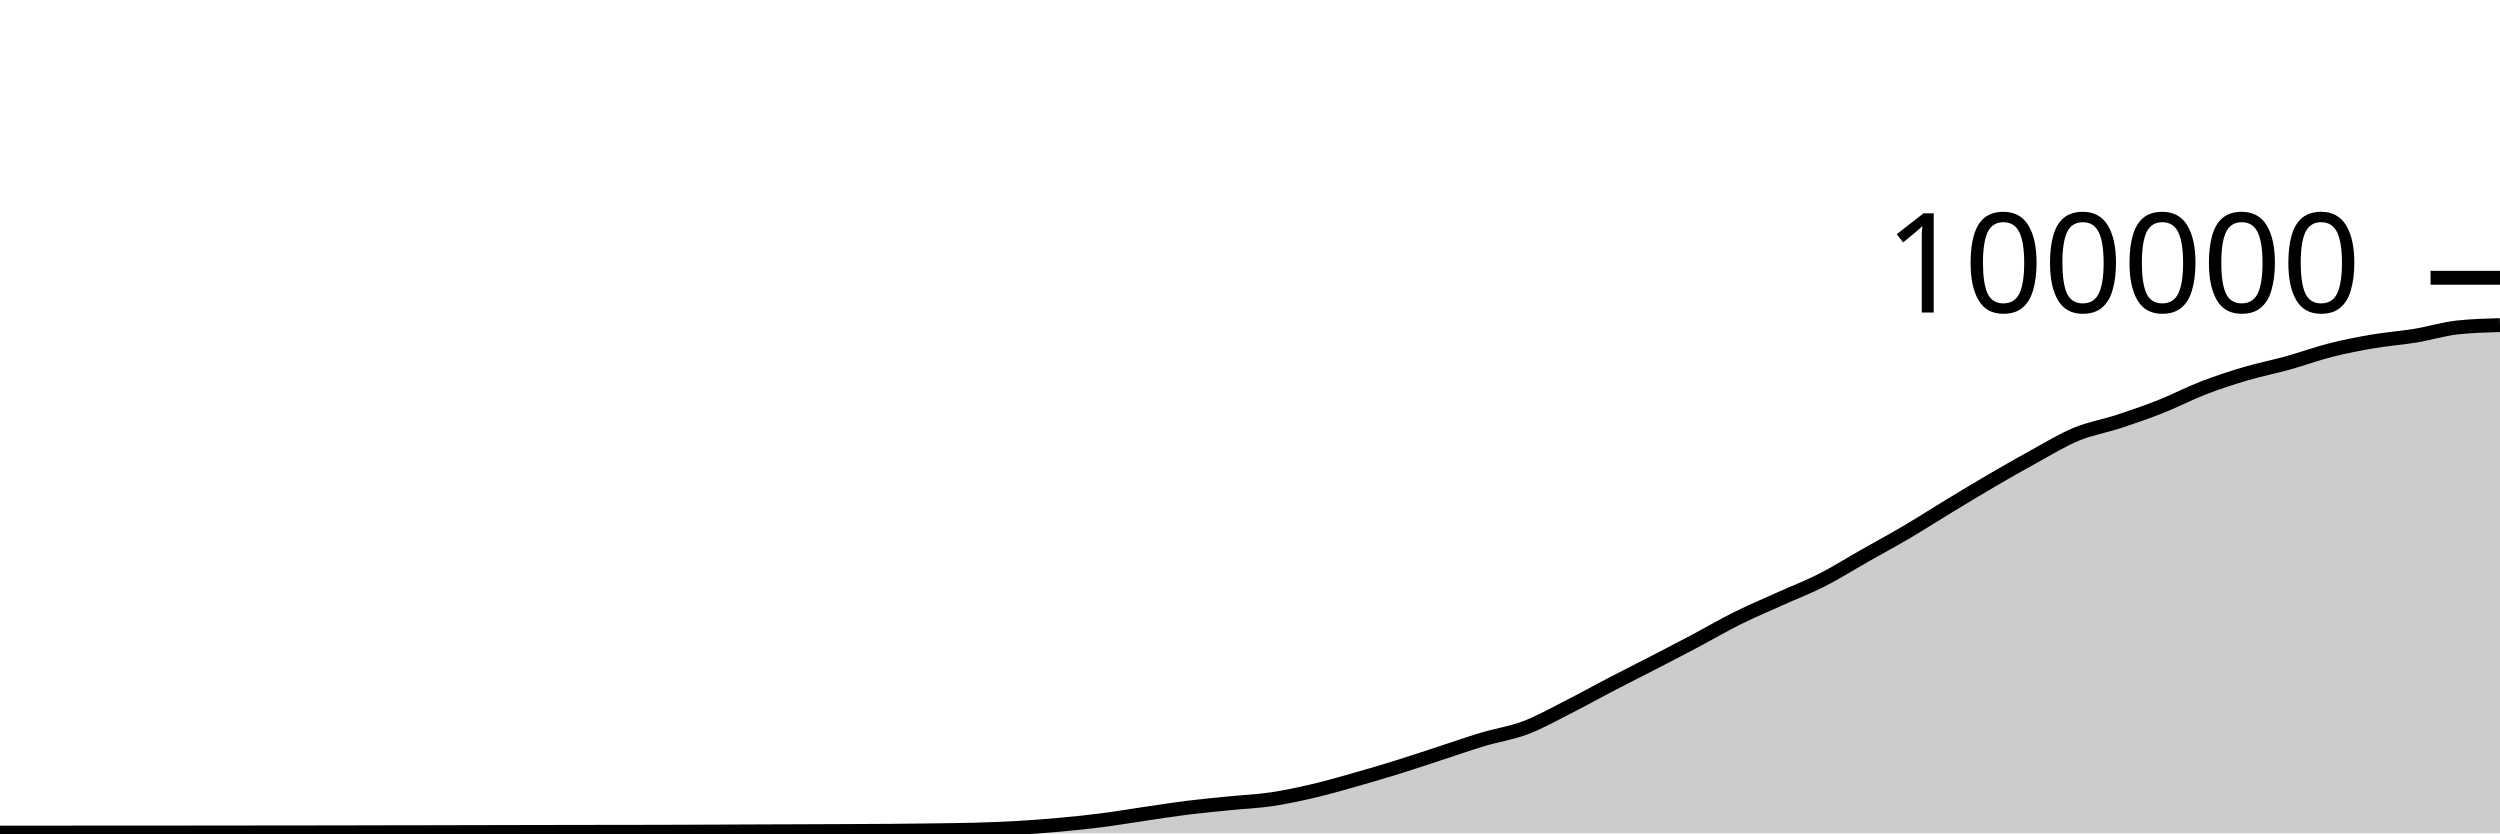
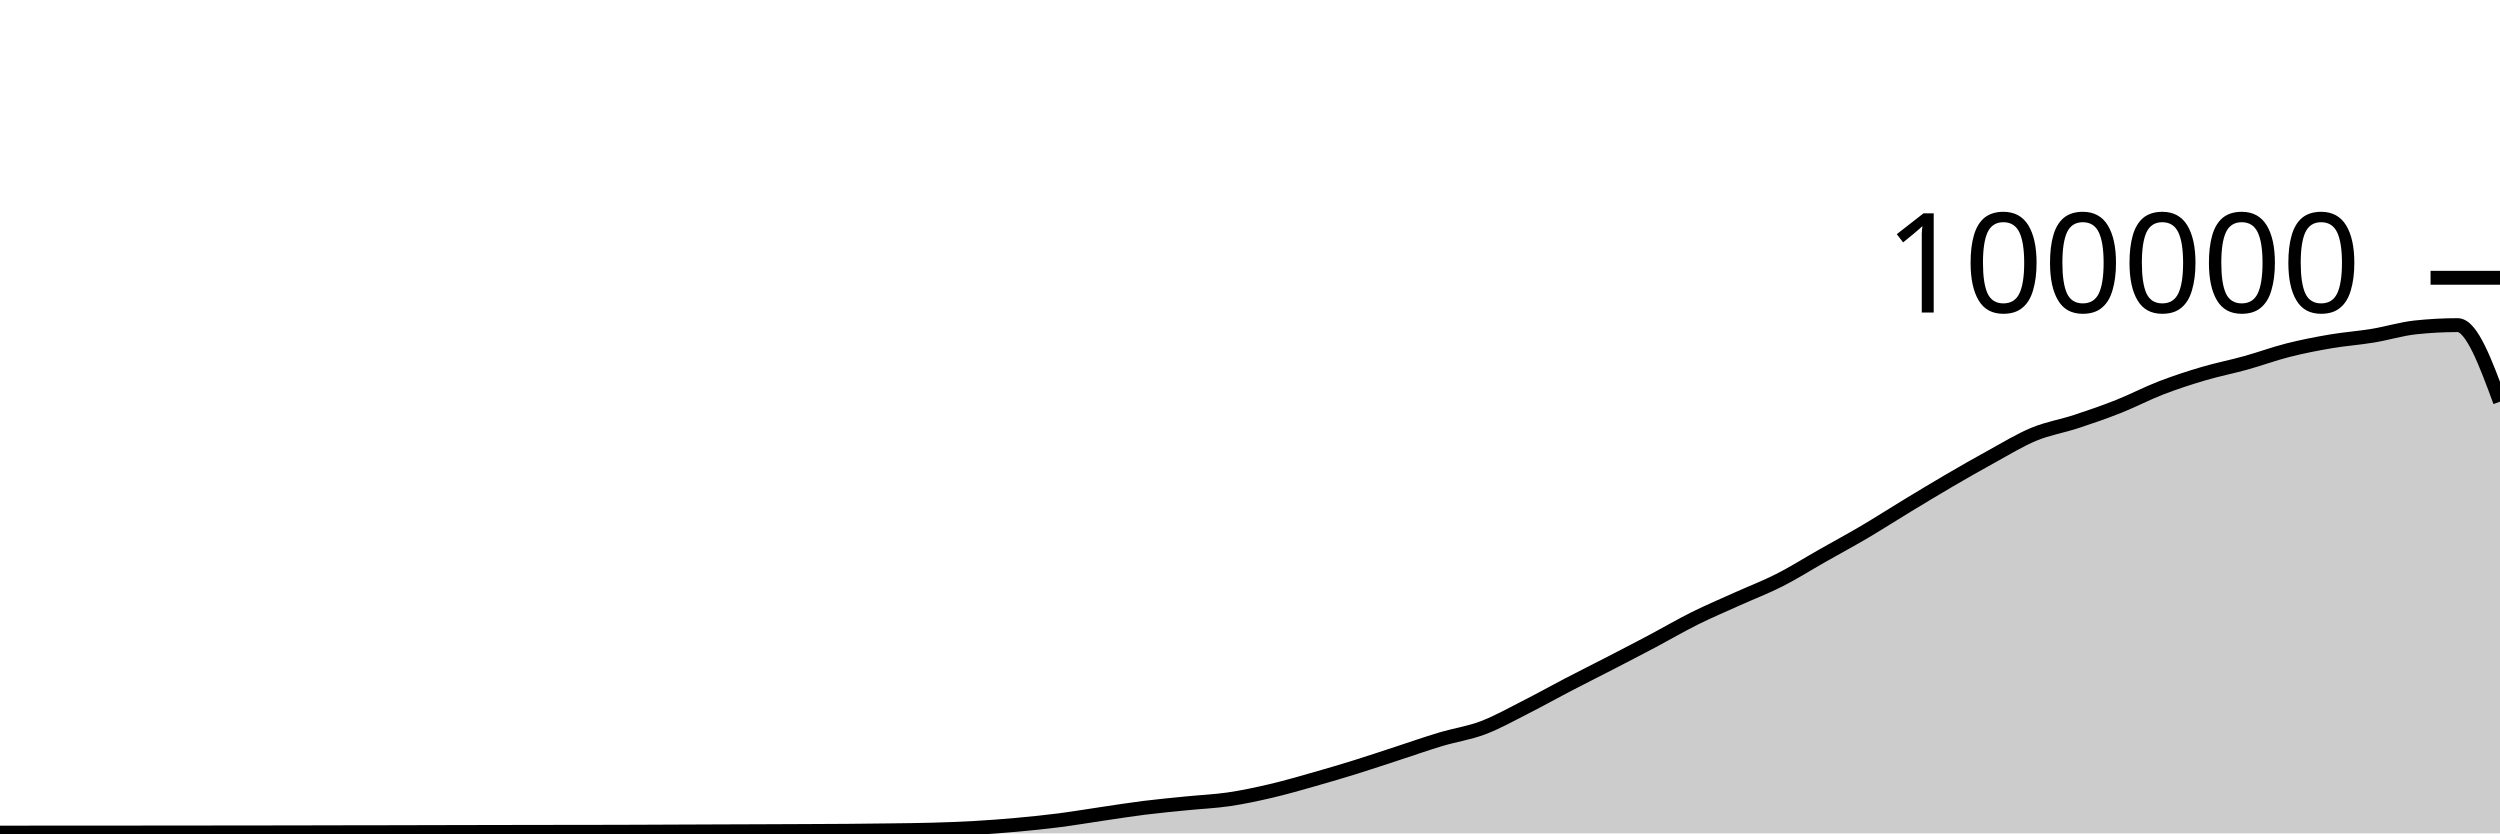
<svg xmlns="http://www.w3.org/2000/svg" viewBox="0 0 180 60">
  <g transform="translate(0,20)">
-     <path class="area" fill="rgba(0, 0, 0, 0.2)" d="M0,39.948C1.017,39.948,2.034,39.947,3.051,39.947C4.068,39.946,5.085,39.946,6.102,39.945C7.119,39.945,8.136,39.943,9.153,39.943C10.169,39.942,11.186,39.942,12.203,39.942C13.22,39.941,14.237,39.94,15.254,39.939C16.271,39.938,17.288,39.937,18.305,39.936C19.322,39.935,20.339,39.934,21.356,39.933C22.373,39.932,23.39,39.931,24.407,39.929C25.424,39.927,26.441,39.924,27.458,39.922C28.475,39.921,29.492,39.919,30.508,39.918C31.525,39.916,32.542,39.913,33.559,39.911C34.576,39.909,35.593,39.907,36.61,39.904C37.627,39.902,38.644,39.899,39.661,39.898C40.678,39.896,41.695,39.895,42.712,39.893C43.729,39.892,44.746,39.891,45.763,39.89C46.78,39.888,47.797,39.885,48.814,39.882C49.831,39.879,50.847,39.873,51.864,39.869C52.881,39.865,53.898,39.861,54.915,39.857C55.932,39.853,56.949,39.85,57.966,39.846C58.983,39.842,60,39.838,61.017,39.833C62.034,39.828,63.051,39.825,64.068,39.817C65.085,39.809,66.102,39.798,67.119,39.784C68.136,39.77,69.153,39.762,70.169,39.734C71.186,39.705,72.203,39.669,73.22,39.611C74.237,39.553,75.254,39.477,76.271,39.384C77.288,39.292,78.305,39.188,79.322,39.058C80.339,38.927,81.356,38.753,82.373,38.604C83.39,38.455,84.407,38.291,85.424,38.164C86.441,38.037,87.458,37.943,88.475,37.841C89.492,37.738,90.508,37.698,91.525,37.549C92.542,37.399,93.559,37.181,94.576,36.943C95.593,36.705,96.61,36.409,97.627,36.121C98.644,35.833,99.661,35.533,100.678,35.216C101.695,34.9,102.712,34.555,103.729,34.224C104.746,33.892,105.763,33.533,106.78,33.229C107.797,32.924,108.814,32.782,109.831,32.397C110.847,32.013,111.864,31.436,112.881,30.922C113.898,30.407,114.915,29.837,115.932,29.308C116.949,28.779,117.966,28.271,118.983,27.746C120,27.22,121.017,26.695,122.034,26.157C123.051,25.618,124.068,25.021,125.085,24.515C126.102,24.01,127.119,23.582,128.136,23.123C129.153,22.664,130.169,22.278,131.186,21.762C132.203,21.245,133.22,20.6,134.237,20.024C135.254,19.447,136.271,18.9,137.288,18.301C138.305,17.702,139.322,17.046,140.339,16.43C141.356,15.814,142.373,15.198,143.39,14.604C144.407,14.011,145.424,13.427,146.441,12.87C147.458,12.313,148.475,11.685,149.492,11.264C150.508,10.844,151.525,10.683,152.542,10.349C153.559,10.015,154.576,9.664,155.593,9.26C156.61,8.857,157.627,8.322,158.644,7.929C159.661,7.537,160.678,7.206,161.695,6.906C162.712,6.605,163.729,6.409,164.746,6.126C165.763,5.843,166.78,5.468,167.797,5.21C168.814,4.953,169.831,4.755,170.847,4.581C171.864,4.408,172.881,4.337,173.898,4.17C174.915,4.002,175.932,3.685,176.949,3.574C177.966,3.464,178.983,3.436,180,3.408L180,40C178.983,40,177.966,40,176.949,40C175.932,40,174.915,40,173.898,40C172.881,40,171.864,40,170.847,40C169.831,40,168.814,40,167.797,40C166.78,40,165.763,40,164.746,40C163.729,40,162.712,40,161.695,40C160.678,40,159.661,40,158.644,40C157.627,40,156.61,40,155.593,40C154.576,40,153.559,40,152.542,40C151.525,40,150.508,40,149.492,40C148.475,40,147.458,40,146.441,40C145.424,40,144.407,40,143.39,40C142.373,40,141.356,40,140.339,40C139.322,40,138.305,40,137.288,40C136.271,40,135.254,40,134.237,40C133.22,40,132.203,40,131.186,40C130.169,40,129.153,40,128.136,40C127.119,40,126.102,40,125.085,40C124.068,40,123.051,40,122.034,40C121.017,40,120,40,118.983,40C117.966,40,116.949,40,115.932,40C114.915,40,113.898,40,112.881,40C111.864,40,110.847,40,109.831,40C108.814,40,107.797,40,106.78,40C105.763,40,104.746,40,103.729,40C102.712,40,101.695,40,100.678,40C99.661,40,98.644,40,97.627,40C96.61,40,95.593,40,94.576,40C93.559,40,92.542,40,91.525,40C90.508,40,89.492,40,88.475,40C87.458,40,86.441,40,85.424,40C84.407,40,83.39,40,82.373,40C81.356,40,80.339,40,79.322,40C78.305,40,77.288,40,76.271,40C75.254,40,74.237,40,73.22,40C72.203,40,71.186,40,70.169,40C69.153,40,68.136,40,67.119,40C66.102,40,65.085,40,64.068,40C63.051,40,62.034,40,61.017,40C60,40,58.983,40,57.966,40C56.949,40,55.932,40,54.915,40C53.898,40,52.881,40,51.864,40C50.847,40,49.831,40,48.814,40C47.797,40,46.78,40,45.763,40C44.746,40,43.729,40,42.712,40C41.695,40,40.678,40,39.661,40C38.644,40,37.627,40,36.61,40C35.593,40,34.576,40,33.559,40C32.542,40,31.525,40,30.508,40C29.492,40,28.475,40,27.458,40C26.441,40,25.424,40,24.407,40C23.39,40,22.373,40,21.356,40C20.339,40,19.322,40,18.305,40C17.288,40,16.271,40,15.254,40C14.237,40,13.22,40,12.203,40C11.186,40,10.169,40,9.153,40C8.136,40,7.119,40,6.102,40C5.085,40,4.068,40,3.051,40C2.034,40,1.017,40,0,40Z" />
-     <path class="line" stroke="black" fill="none" d="M0,39.948C1.017,39.948,2.034,39.947,3.051,39.947C4.068,39.946,5.085,39.946,6.102,39.945C7.119,39.945,8.136,39.943,9.153,39.943C10.169,39.942,11.186,39.942,12.203,39.942C13.22,39.941,14.237,39.94,15.254,39.939C16.271,39.938,17.288,39.937,18.305,39.936C19.322,39.935,20.339,39.934,21.356,39.933C22.373,39.932,23.39,39.931,24.407,39.929C25.424,39.927,26.441,39.924,27.458,39.922C28.475,39.921,29.492,39.919,30.508,39.918C31.525,39.916,32.542,39.913,33.559,39.911C34.576,39.909,35.593,39.907,36.61,39.904C37.627,39.902,38.644,39.899,39.661,39.898C40.678,39.896,41.695,39.895,42.712,39.893C43.729,39.892,44.746,39.891,45.763,39.89C46.78,39.888,47.797,39.885,48.814,39.882C49.831,39.879,50.847,39.873,51.864,39.869C52.881,39.865,53.898,39.861,54.915,39.857C55.932,39.853,56.949,39.85,57.966,39.846C58.983,39.842,60,39.838,61.017,39.833C62.034,39.828,63.051,39.825,64.068,39.817C65.085,39.809,66.102,39.798,67.119,39.784C68.136,39.77,69.153,39.762,70.169,39.734C71.186,39.705,72.203,39.669,73.22,39.611C74.237,39.553,75.254,39.477,76.271,39.384C77.288,39.292,78.305,39.188,79.322,39.058C80.339,38.927,81.356,38.753,82.373,38.604C83.39,38.455,84.407,38.291,85.424,38.164C86.441,38.037,87.458,37.943,88.475,37.841C89.492,37.738,90.508,37.698,91.525,37.549C92.542,37.399,93.559,37.181,94.576,36.943C95.593,36.705,96.61,36.409,97.627,36.121C98.644,35.833,99.661,35.533,100.678,35.216C101.695,34.9,102.712,34.555,103.729,34.224C104.746,33.892,105.763,33.533,106.78,33.229C107.797,32.924,108.814,32.782,109.831,32.397C110.847,32.013,111.864,31.436,112.881,30.922C113.898,30.407,114.915,29.837,115.932,29.308C116.949,28.779,117.966,28.271,118.983,27.746C120,27.22,121.017,26.695,122.034,26.157C123.051,25.618,124.068,25.021,125.085,24.515C126.102,24.01,127.119,23.582,128.136,23.123C129.153,22.664,130.169,22.278,131.186,21.762C132.203,21.245,133.22,20.6,134.237,20.024C135.254,19.447,136.271,18.9,137.288,18.301C138.305,17.702,139.322,17.046,140.339,16.43C141.356,15.814,142.373,15.198,143.39,14.604C144.407,14.011,145.424,13.427,146.441,12.87C147.458,12.313,148.475,11.685,149.492,11.264C150.508,10.844,151.525,10.683,152.542,10.349C153.559,10.015,154.576,9.664,155.593,9.26C156.61,8.857,157.627,8.322,158.644,7.929C159.661,7.537,160.678,7.206,161.695,6.906C162.712,6.605,163.729,6.409,164.746,6.126C165.763,5.843,166.78,5.468,167.797,5.21C168.814,4.953,169.831,4.755,170.847,4.581C171.864,4.408,172.881,4.337,173.898,4.17C174.915,4.002,175.932,3.685,176.949,3.574C177.966,3.464,178.983,3.436,180,3.408" />
+     <path class="area" fill="rgba(0, 0, 0, 0.2)" d="M0,39.947C1.017,39.946,2.034,39.946,3.051,39.945C4.068,39.945,5.085,39.943,6.102,39.943C7.119,39.942,8.136,39.942,9.153,39.942C10.169,39.941,11.186,39.94,12.203,39.939C13.22,39.938,14.237,39.937,15.254,39.936C16.271,39.935,17.288,39.934,18.305,39.933C19.322,39.932,20.339,39.931,21.356,39.929C22.373,39.927,23.39,39.924,24.407,39.922C25.424,39.921,26.441,39.919,27.458,39.918C28.475,39.916,29.492,39.913,30.508,39.911C31.525,39.909,32.542,39.907,33.559,39.904C34.576,39.902,35.593,39.899,36.61,39.898C37.627,39.896,38.644,39.895,39.661,39.893C40.678,39.892,41.695,39.891,42.712,39.89C43.729,39.888,44.746,39.885,45.763,39.882C46.78,39.879,47.797,39.873,48.814,39.869C49.831,39.865,50.847,39.861,51.864,39.857C52.881,39.853,53.898,39.85,54.915,39.846C55.932,39.842,56.949,39.838,57.966,39.833C58.983,39.828,60,39.825,61.017,39.817C62.034,39.809,63.051,39.798,64.068,39.784C65.085,39.771,66.102,39.763,67.119,39.734C68.136,39.705,69.153,39.669,70.169,39.611C71.186,39.553,72.203,39.477,73.22,39.384C74.237,39.292,75.254,39.188,76.271,39.058C77.288,38.927,78.305,38.753,79.322,38.604C80.339,38.455,81.356,38.291,82.373,38.164C83.39,38.037,84.407,37.943,85.424,37.841C86.441,37.738,87.458,37.698,88.475,37.549C89.492,37.399,90.508,37.181,91.525,36.943C92.542,36.705,93.559,36.409,94.576,36.121C95.593,35.833,96.61,35.533,97.627,35.216C98.644,34.9,99.661,34.555,100.678,34.224C101.695,33.892,102.712,33.533,103.729,33.229C104.746,32.924,105.763,32.782,106.78,32.397C107.797,32.013,108.814,31.436,109.831,30.922C110.847,30.407,111.864,29.837,112.881,29.308C113.898,28.779,114.915,28.271,115.932,27.746C116.949,27.22,117.966,26.695,118.983,26.157C120,25.618,121.017,25.021,122.034,24.515C123.051,24.01,124.068,23.582,125.085,23.123C126.102,22.664,127.119,22.278,128.136,21.762C129.153,21.245,130.169,20.6,131.186,20.024C132.203,19.447,133.22,18.9,134.237,18.301C135.254,17.702,136.271,17.046,137.288,16.43C138.305,15.814,139.322,15.198,140.339,14.604C141.356,14.011,142.373,13.427,143.39,12.87C144.407,12.313,145.424,11.685,146.441,11.264C147.458,10.844,148.475,10.683,149.492,10.349C150.508,10.015,151.525,9.664,152.542,9.26C153.559,8.857,154.576,8.322,155.593,7.929C156.61,7.537,157.627,7.206,158.644,6.906C159.661,6.605,160.678,6.409,161.695,6.126C162.712,5.843,163.729,5.468,164.746,5.21C165.763,4.953,166.78,4.755,167.797,4.581C168.814,4.408,169.831,4.338,170.847,4.17C171.864,4.002,172.881,3.685,173.898,3.574C174.915,3.464,175.932,3.409,176.949,3.409C177.966,3.409,178.983,6.164,180,8.92L180,40C178.983,40,177.966,40,176.949,40C175.932,40,174.915,40,173.898,40C172.881,40,171.864,40,170.847,40C169.831,40,168.814,40,167.797,40C166.78,40,165.763,40,164.746,40C163.729,40,162.712,40,161.695,40C160.678,40,159.661,40,158.644,40C157.627,40,156.61,40,155.593,40C154.576,40,153.559,40,152.542,40C151.525,40,150.508,40,149.492,40C148.475,40,147.458,40,146.441,40C145.424,40,144.407,40,143.39,40C142.373,40,141.356,40,140.339,40C139.322,40,138.305,40,137.288,40C136.271,40,135.254,40,134.237,40C133.22,40,132.203,40,131.186,40C130.169,40,129.153,40,128.136,40C127.119,40,126.102,40,125.085,40C124.068,40,123.051,40,122.034,40C121.017,40,120,40,118.983,40C117.966,40,116.949,40,115.932,40C114.915,40,113.898,40,112.881,40C111.864,40,110.847,40,109.831,40C108.814,40,107.797,40,106.78,40C105.763,40,104.746,40,103.729,40C102.712,40,101.695,40,100.678,40C99.661,40,98.644,40,97.627,40C96.61,40,95.593,40,94.576,40C93.559,40,92.542,40,91.525,40C90.508,40,89.492,40,88.475,40C87.458,40,86.441,40,85.424,40C84.407,40,83.39,40,82.373,40C81.356,40,80.339,40,79.322,40C78.305,40,77.288,40,76.271,40C75.254,40,74.237,40,73.22,40C72.203,40,71.186,40,70.169,40C69.153,40,68.136,40,67.119,40C66.102,40,65.085,40,64.068,40C63.051,40,62.034,40,61.017,40C60,40,58.983,40,57.966,40C56.949,40,55.932,40,54.915,40C53.898,40,52.881,40,51.864,40C50.847,40,49.831,40,48.814,40C47.797,40,46.78,40,45.763,40C44.746,40,43.729,40,42.712,40C41.695,40,40.678,40,39.661,40C38.644,40,37.627,40,36.61,40C35.593,40,34.576,40,33.559,40C32.542,40,31.525,40,30.508,40C29.492,40,28.475,40,27.458,40C26.441,40,25.424,40,24.407,40C23.39,40,22.373,40,21.356,40C20.339,40,19.322,40,18.305,40C17.288,40,16.271,40,15.254,40C14.237,40,13.22,40,12.203,40C11.186,40,10.169,40,9.153,40C8.136,40,7.119,40,6.102,40C5.085,40,4.068,40,3.051,40C2.034,40,1.017,40,0,40Z" />
+     <path class="line" stroke="black" fill="none" d="M0,39.947C1.017,39.946,2.034,39.946,3.051,39.945C4.068,39.945,5.085,39.943,6.102,39.943C7.119,39.942,8.136,39.942,9.153,39.942C10.169,39.941,11.186,39.94,12.203,39.939C13.22,39.938,14.237,39.937,15.254,39.936C16.271,39.935,17.288,39.934,18.305,39.933C19.322,39.932,20.339,39.931,21.356,39.929C22.373,39.927,23.39,39.924,24.407,39.922C25.424,39.921,26.441,39.919,27.458,39.918C28.475,39.916,29.492,39.913,30.508,39.911C31.525,39.909,32.542,39.907,33.559,39.904C34.576,39.902,35.593,39.899,36.61,39.898C37.627,39.896,38.644,39.895,39.661,39.893C40.678,39.892,41.695,39.891,42.712,39.89C43.729,39.888,44.746,39.885,45.763,39.882C46.78,39.879,47.797,39.873,48.814,39.869C49.831,39.865,50.847,39.861,51.864,39.857C52.881,39.853,53.898,39.85,54.915,39.846C55.932,39.842,56.949,39.838,57.966,39.833C58.983,39.828,60,39.825,61.017,39.817C62.034,39.809,63.051,39.798,64.068,39.784C65.085,39.771,66.102,39.763,67.119,39.734C68.136,39.705,69.153,39.669,70.169,39.611C71.186,39.553,72.203,39.477,73.22,39.384C74.237,39.292,75.254,39.188,76.271,39.058C77.288,38.927,78.305,38.753,79.322,38.604C80.339,38.455,81.356,38.291,82.373,38.164C83.39,38.037,84.407,37.943,85.424,37.841C86.441,37.738,87.458,37.698,88.475,37.549C89.492,37.399,90.508,37.181,91.525,36.943C92.542,36.705,93.559,36.409,94.576,36.121C95.593,35.833,96.61,35.533,97.627,35.216C98.644,34.9,99.661,34.555,100.678,34.224C101.695,33.892,102.712,33.533,103.729,33.229C104.746,32.924,105.763,32.782,106.78,32.397C107.797,32.013,108.814,31.436,109.831,30.922C110.847,30.407,111.864,29.837,112.881,29.308C113.898,28.779,114.915,28.271,115.932,27.746C116.949,27.22,117.966,26.695,118.983,26.157C120,25.618,121.017,25.021,122.034,24.515C123.051,24.01,124.068,23.582,125.085,23.123C126.102,22.664,127.119,22.278,128.136,21.762C129.153,21.245,130.169,20.6,131.186,20.024C132.203,19.447,133.22,18.9,134.237,18.301C135.254,17.702,136.271,17.046,137.288,16.43C138.305,15.814,139.322,15.198,140.339,14.604C141.356,14.011,142.373,13.427,143.39,12.87C144.407,12.313,145.424,11.685,146.441,11.264C147.458,10.844,148.475,10.683,149.492,10.349C150.508,10.015,151.525,9.664,152.542,9.26C153.559,8.857,154.576,8.322,155.593,7.929C156.61,7.537,157.627,7.206,158.644,6.906C159.661,6.605,160.678,6.409,161.695,6.126C162.712,5.843,163.729,5.468,164.746,5.21C165.763,4.953,166.78,4.755,167.797,4.581C168.814,4.408,169.831,4.338,170.847,4.17C171.864,4.002,172.881,3.685,173.898,3.574C174.915,3.464,175.932,3.409,176.949,3.409C177.966,3.409,178.983,6.164,180,8.92" />
    <path class="axis-ceiling" stroke-width="1" stroke="black" fill="none" d="M175,0L180,0" />
    <text class="axis-ceiling-label" font-family="sans-serif" text-anchor="end" font-size="10px" x="170" y="2.5">100000</text>
  </g>
</svg>
